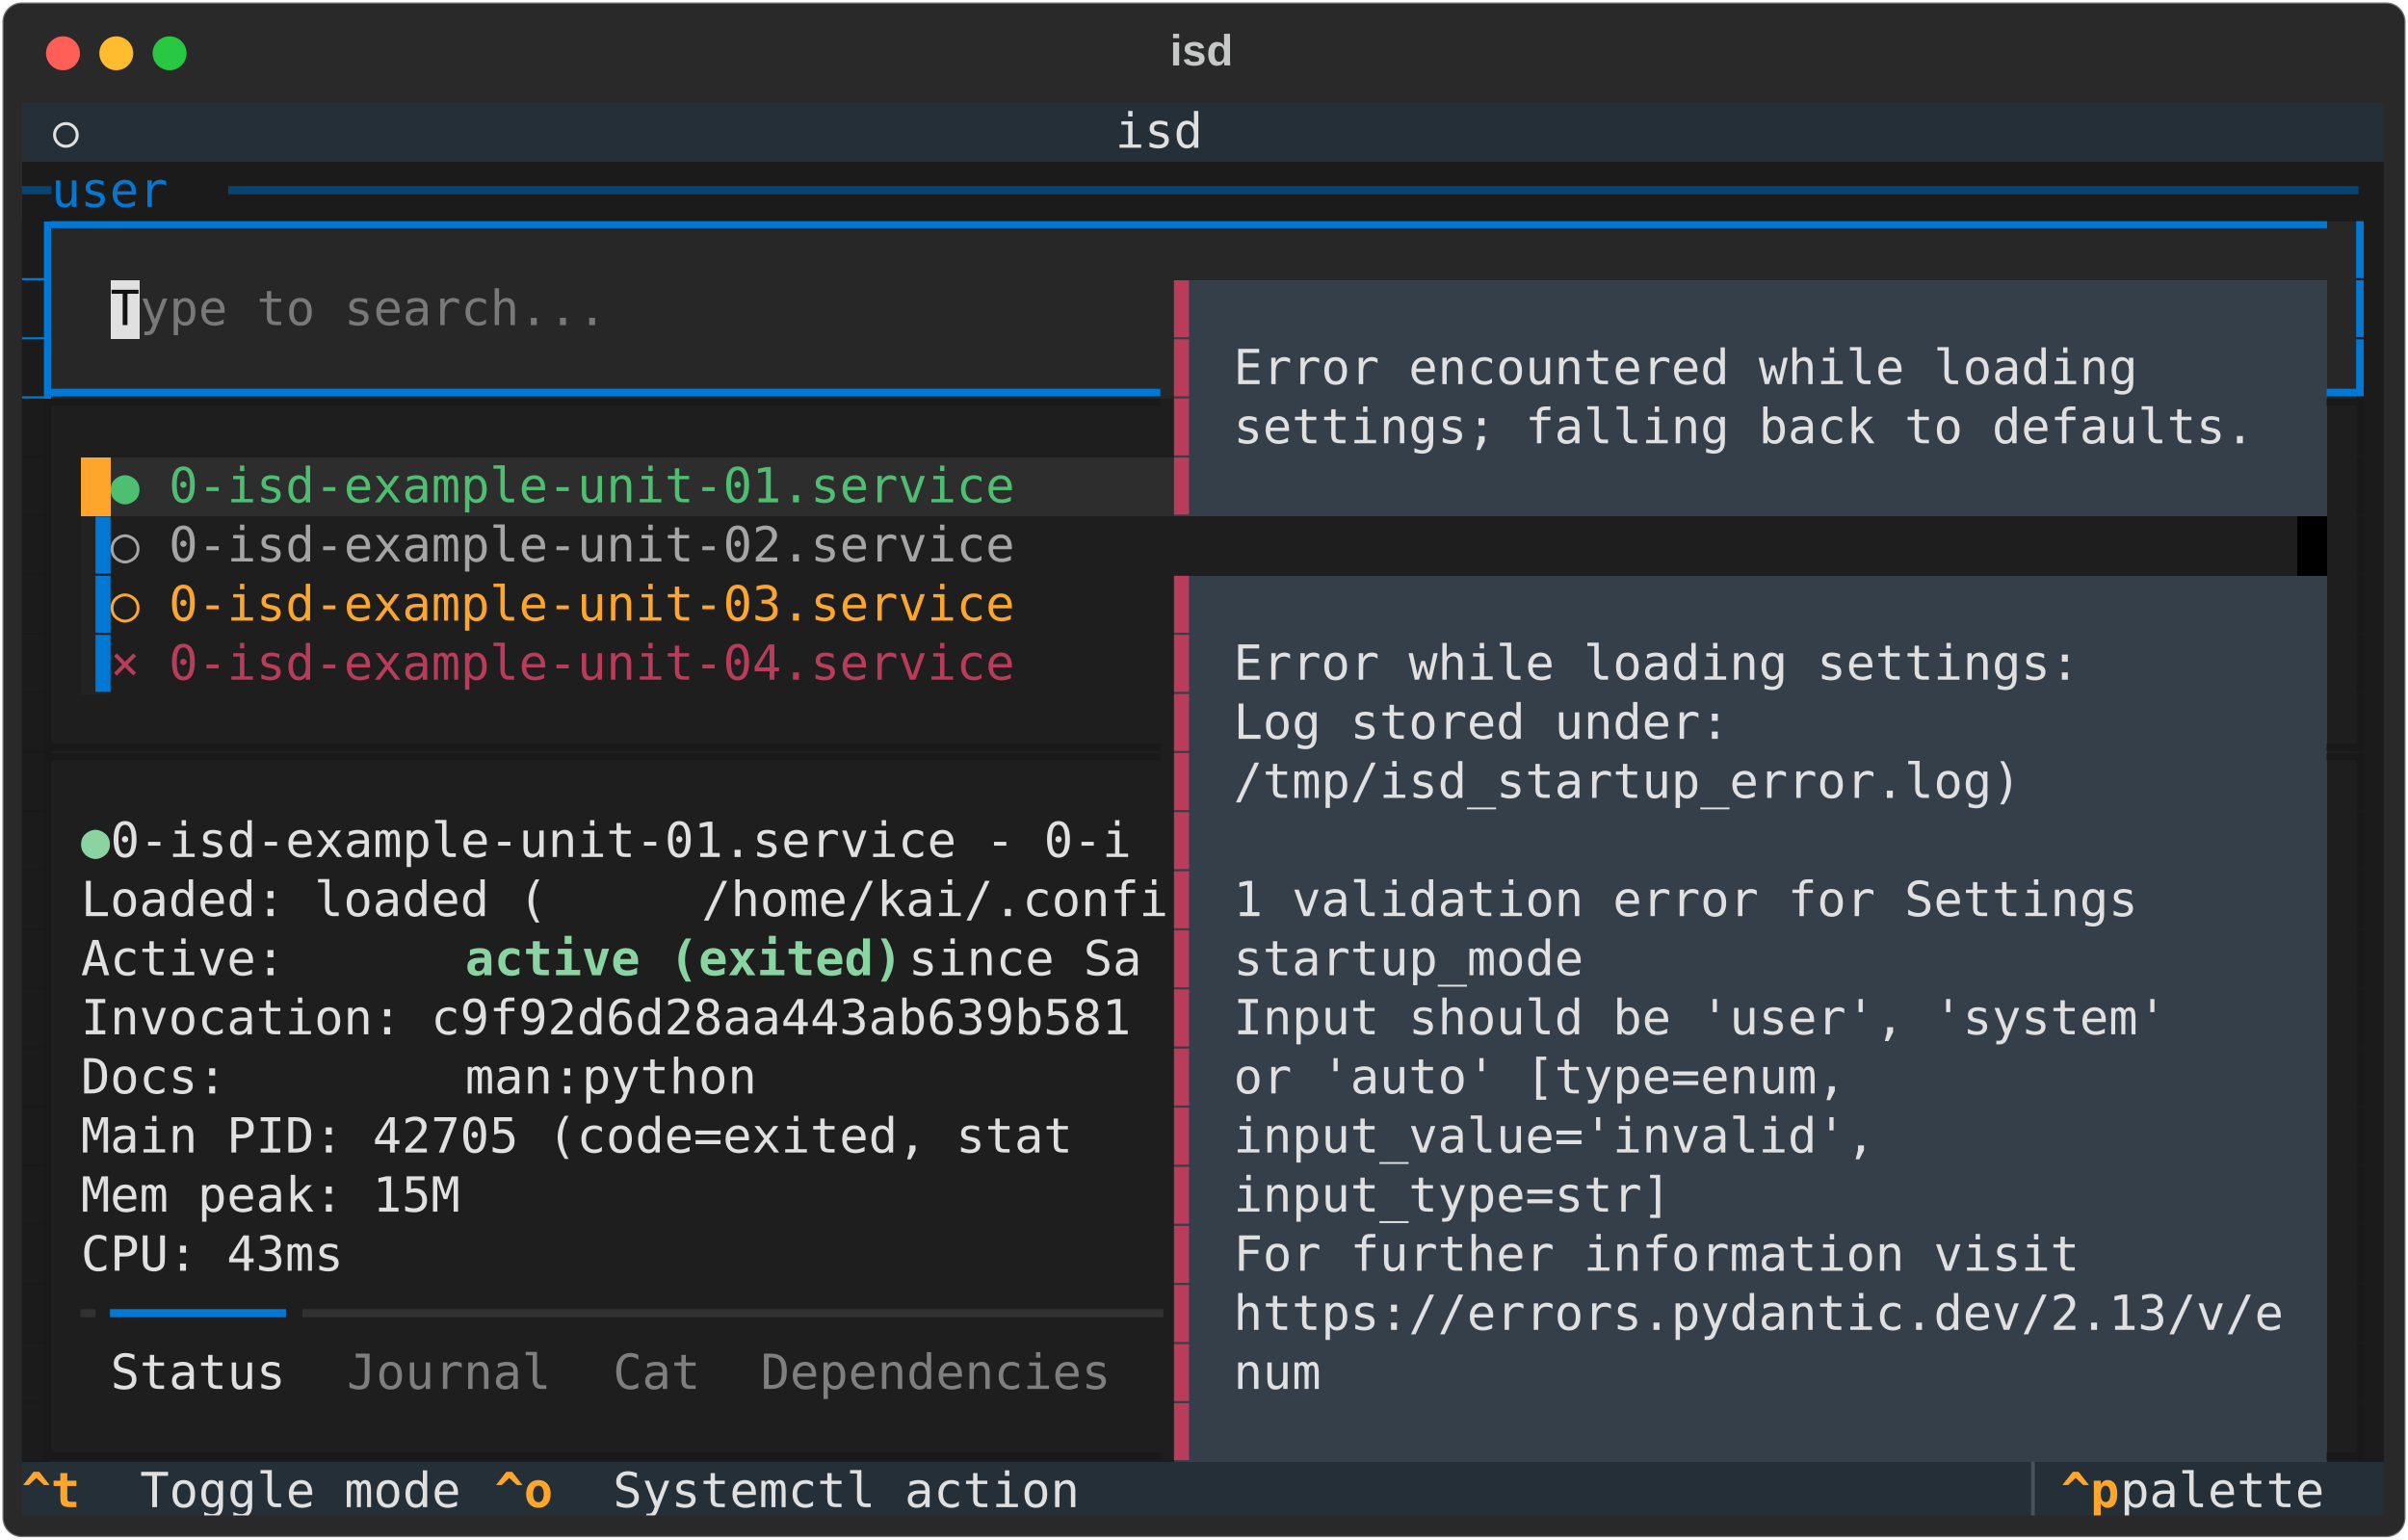
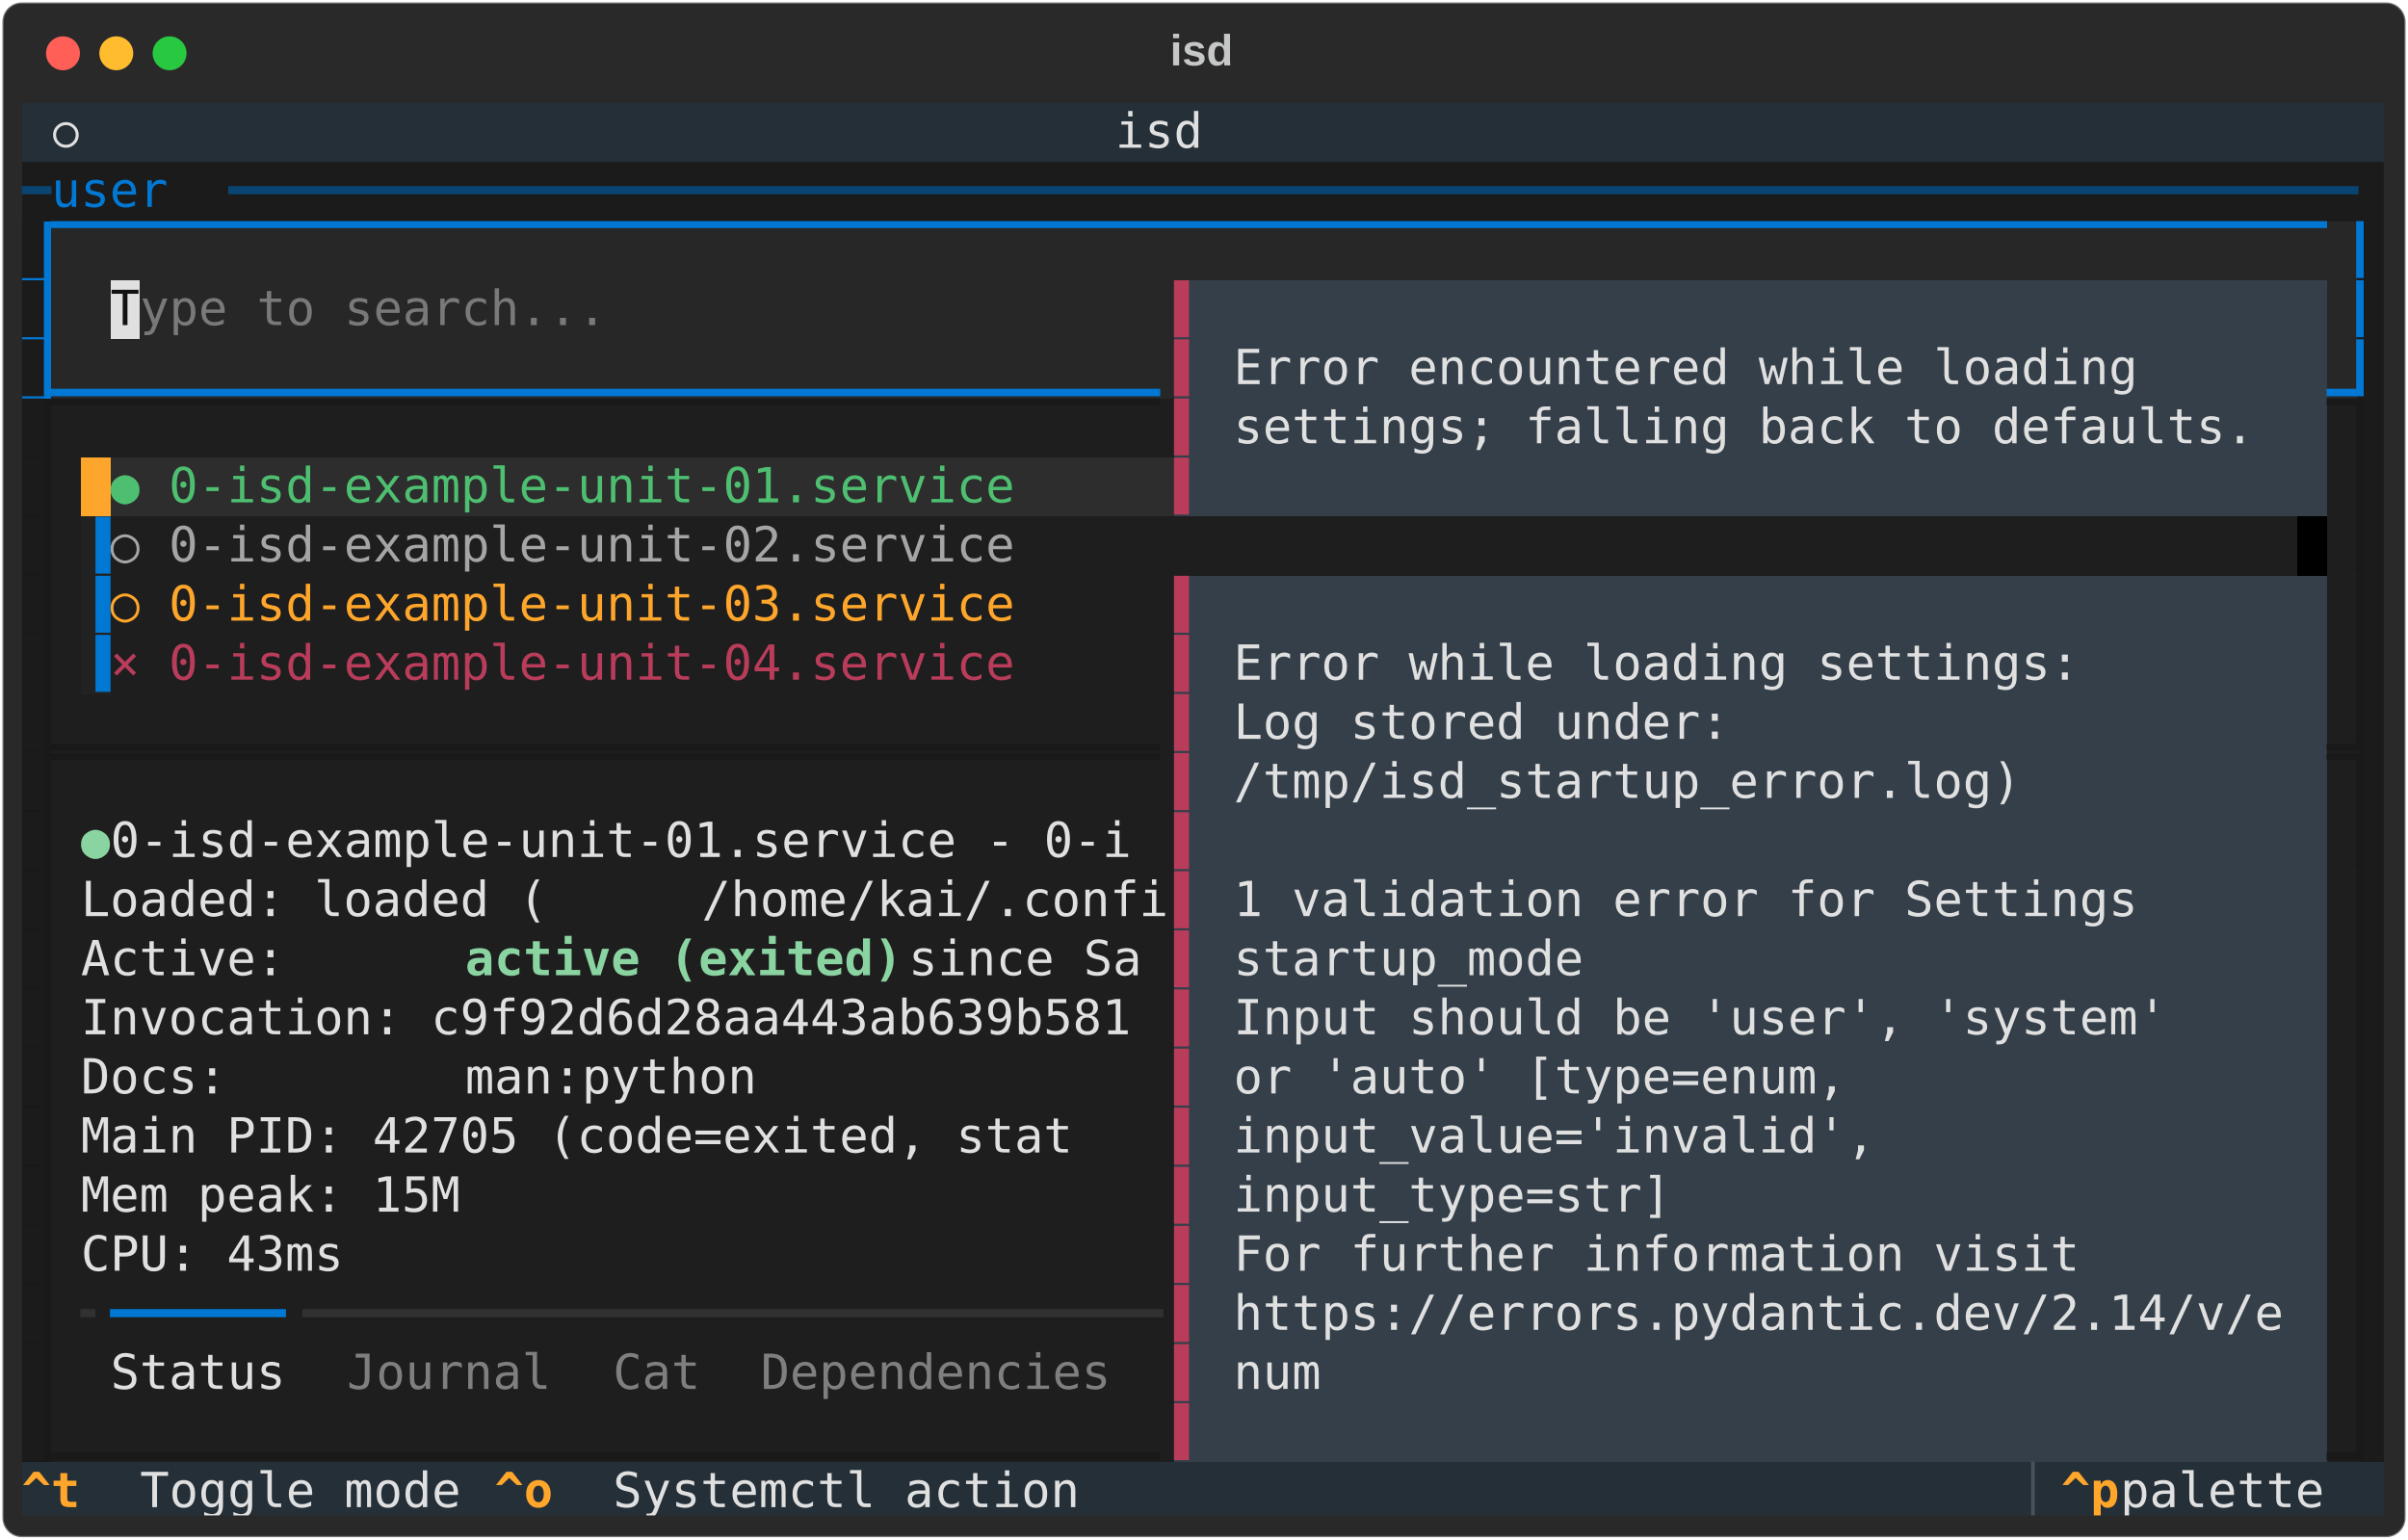
<svg xmlns="http://www.w3.org/2000/svg" class="rich-terminal" viewBox="0 0 994 635.6">
  <style>

    @font-face {
        font-family: "Fira Code";
        src: local("FiraCode-Regular"),
                url("https://cdnjs.cloudflare.com/ajax/libs/firacode/6.2.0/woff2/FiraCode-Regular.woff2") format("woff2"),
                url("https://cdnjs.cloudflare.com/ajax/libs/firacode/6.2.0/woff/FiraCode-Regular.woff") format("woff");
        font-style: normal;
        font-weight: 400;
    }
    @font-face {
        font-family: "Fira Code";
        src: local("FiraCode-Bold"),
                url("https://cdnjs.cloudflare.com/ajax/libs/firacode/6.2.0/woff2/FiraCode-Bold.woff2") format("woff2"),
                url("https://cdnjs.cloudflare.com/ajax/libs/firacode/6.2.0/woff/FiraCode-Bold.woff") format("woff");
        font-style: bold;
        font-weight: 700;
    }

    .terminal-matrix {
        font-family: Fira Code, monospace;
        font-size: 20px;
        line-height: 24.4px;
        font-variant-east-asian: full-width;
    }

    .terminal-title {
        font-size: 18px;
        font-weight: bold;
        font-family: arial;
    }

    .terminal-r1 { fill: #c5c8c6 }
.terminal-r2 { fill: #e0e0e0 }
.terminal-r3 { fill: #094573 }
.terminal-r4 { fill: #0178d4 }
.terminal-r5 { fill: #1b1b1b }
.terminal-r6 { fill: #121212 }
.terminal-r7 { fill: #797979 }
.terminal-r8 { fill: #b93c5b }
.terminal-r9 { fill: #191919 }
.terminal-r10 { fill: #fea62b }
.terminal-r11 { fill: #4ebf71 }
.terminal-r12 { fill: #a5a5a5 }
.terminal-r13 { fill: #8ad4a1;font-weight: bold }
.terminal-r14 { fill: #313131 }
.terminal-r15 { fill: #7f7f7f }
.terminal-r16 { fill: #ffa62b;font-weight: bold }
.terminal-r17 { fill: #495259 }
    </style>
  <defs>
    <clipPath id="terminal-clip-terminal">
      <rect x="0" y="0" width="975.0" height="584.6" />
    </clipPath>
    <clipPath id="terminal-line-0">
      <rect x="0" y="1.5" width="976" height="24.65" />
    </clipPath>
    <clipPath id="terminal-line-1">
      <rect x="0" y="25.9" width="976" height="24.65" />
    </clipPath>
    <clipPath id="terminal-line-2">
      <rect x="0" y="50.3" width="976" height="24.65" />
    </clipPath>
    <clipPath id="terminal-line-3">
      <rect x="0" y="74.7" width="976" height="24.65" />
    </clipPath>
    <clipPath id="terminal-line-4">
      <rect x="0" y="99.1" width="976" height="24.65" />
    </clipPath>
    <clipPath id="terminal-line-5">
      <rect x="0" y="123.5" width="976" height="24.65" />
    </clipPath>
    <clipPath id="terminal-line-6">
      <rect x="0" y="147.9" width="976" height="24.65" />
    </clipPath>
    <clipPath id="terminal-line-7">
      <rect x="0" y="172.3" width="976" height="24.65" />
    </clipPath>
    <clipPath id="terminal-line-8">
      <rect x="0" y="196.7" width="976" height="24.65" />
    </clipPath>
    <clipPath id="terminal-line-9">
      <rect x="0" y="221.1" width="976" height="24.65" />
    </clipPath>
    <clipPath id="terminal-line-10">
      <rect x="0" y="245.5" width="976" height="24.65" />
    </clipPath>
    <clipPath id="terminal-line-11">
      <rect x="0" y="269.9" width="976" height="24.65" />
    </clipPath>
    <clipPath id="terminal-line-12">
      <rect x="0" y="294.3" width="976" height="24.65" />
    </clipPath>
    <clipPath id="terminal-line-13">
      <rect x="0" y="318.7" width="976" height="24.65" />
    </clipPath>
    <clipPath id="terminal-line-14">
      <rect x="0" y="343.1" width="976" height="24.65" />
    </clipPath>
    <clipPath id="terminal-line-15">
      <rect x="0" y="367.5" width="976" height="24.65" />
    </clipPath>
    <clipPath id="terminal-line-16">
      <rect x="0" y="391.9" width="976" height="24.65" />
    </clipPath>
    <clipPath id="terminal-line-17">
      <rect x="0" y="416.3" width="976" height="24.65" />
    </clipPath>
    <clipPath id="terminal-line-18">
      <rect x="0" y="440.7" width="976" height="24.65" />
    </clipPath>
    <clipPath id="terminal-line-19">
      <rect x="0" y="465.1" width="976" height="24.65" />
    </clipPath>
    <clipPath id="terminal-line-20">
      <rect x="0" y="489.5" width="976" height="24.65" />
    </clipPath>
    <clipPath id="terminal-line-21">
      <rect x="0" y="513.9" width="976" height="24.65" />
    </clipPath>
    <clipPath id="terminal-line-22">
      <rect x="0" y="538.3" width="976" height="24.65" />
    </clipPath>
  </defs>
  <rect fill="#292929" stroke="rgba(255,255,255,0.35)" stroke-width="1" x="1" y="1" width="992" height="633.6" rx="8" />
  <text class="terminal-title" fill="#c5c8c6" text-anchor="middle" x="496" y="27">isd</text>
  <g transform="translate(26,22)">
    <circle cx="0" cy="0" r="7" fill="#ff5f57" />
    <circle cx="22" cy="0" r="7" fill="#febc2e" />
    <circle cx="44" cy="0" r="7" fill="#28c840" />
  </g>
  <g transform="translate(9, 41)" clip-path="url(#terminal-clip-terminal)">
    <rect fill="#242f38" x="0" y="1.5" width="12.2" height="24.65" shape-rendering="crispEdges" />
    <rect fill="#242f38" x="12.2" y="1.5" width="12.2" height="24.65" shape-rendering="crispEdges" />
    <rect fill="#242f38" x="24.4" y="1.5" width="61" height="24.65" shape-rendering="crispEdges" />
    <rect fill="#242f38" x="85.4" y="1.5" width="12.2" height="24.65" shape-rendering="crispEdges" />
    <rect fill="#242f38" x="97.6" y="1.5" width="353.8" height="24.65" shape-rendering="crispEdges" />
    <rect fill="#242f38" x="451.4" y="1.5" width="36.6" height="24.65" shape-rendering="crispEdges" />
    <rect fill="#242f38" x="488" y="1.5" width="366" height="24.65" shape-rendering="crispEdges" />
    <rect fill="#242f38" x="854" y="1.5" width="12.2" height="24.65" shape-rendering="crispEdges" />
    <rect fill="#242f38" x="866.2" y="1.5" width="0" height="24.65" shape-rendering="crispEdges" />
    <rect fill="#242f38" x="866.2" y="1.5" width="109.8" height="24.65" shape-rendering="crispEdges" />
    <rect fill="#1b1b1b" x="0" y="25.9" width="12.2" height="24.65" shape-rendering="crispEdges" />
    <rect fill="#1b1b1b" x="12.2" y="25.9" width="73.2" height="24.65" shape-rendering="crispEdges" />
    <rect fill="#1b1b1b" x="85.4" y="25.9" width="890.6" height="24.65" shape-rendering="crispEdges" />
    <rect fill="#0178d4" x="0" y="50.3" width="12.2" height="24.65" shape-rendering="crispEdges" />
    <rect fill="#272727" x="12.2" y="50.3" width="951.6" height="24.65" shape-rendering="crispEdges" />
    <rect fill="#1b1b1b" x="963.8" y="50.3" width="12.2" height="24.65" shape-rendering="crispEdges" />
    <rect fill="#0178d4" x="0" y="74.7" width="12.2" height="24.65" shape-rendering="crispEdges" />
    <rect fill="#272727" x="12.2" y="74.7" width="24.4" height="24.65" shape-rendering="crispEdges" />
    <rect fill="#e0e0e0" x="36.6" y="74.7" width="12.2" height="24.65" shape-rendering="crispEdges" />
    <rect fill="#272727" x="48.8" y="74.7" width="195.2" height="24.65" shape-rendering="crispEdges" />
    <rect fill="#272727" x="244" y="74.7" width="231.8" height="24.65" shape-rendering="crispEdges" />
    <rect fill="#343f49" x="475.8" y="74.7" width="12.2" height="24.65" shape-rendering="crispEdges" />
    <rect fill="#343f49" x="488" y="74.7" width="463.6" height="24.65" shape-rendering="crispEdges" />
    <rect fill="#272727" x="951.6" y="74.7" width="12.2" height="24.65" shape-rendering="crispEdges" />
    <rect fill="#1b1b1b" x="963.8" y="74.7" width="12.2" height="24.65" shape-rendering="crispEdges" />
    <rect fill="#0178d4" x="0" y="99.1" width="12.2" height="24.65" shape-rendering="crispEdges" />
    <rect fill="#272727" x="12.2" y="99.1" width="463.6" height="24.65" shape-rendering="crispEdges" />
    <rect fill="#343f49" x="475.8" y="99.1" width="12.2" height="24.65" shape-rendering="crispEdges" />
    <rect fill="#343f49" x="488" y="99.1" width="12.2" height="24.65" shape-rendering="crispEdges" />
    <rect fill="#343f49" x="500.2" y="99.1" width="378.2" height="24.65" shape-rendering="crispEdges" />
    <rect fill="#343f49" x="878.4" y="99.1" width="73.2" height="24.65" shape-rendering="crispEdges" />
    <rect fill="#272727" x="951.6" y="99.1" width="12.2" height="24.65" shape-rendering="crispEdges" />
    <rect fill="#1b1b1b" x="963.8" y="99.1" width="12.2" height="24.65" shape-rendering="crispEdges" />
    <rect fill="#191919" x="0" y="123.5" width="12.2" height="24.65" shape-rendering="crispEdges" />
    <rect fill="#1e1e1e" x="12.2" y="123.5" width="463.6" height="24.65" shape-rendering="crispEdges" />
    <rect fill="#343f49" x="475.8" y="123.5" width="12.2" height="24.65" shape-rendering="crispEdges" />
    <rect fill="#343f49" x="488" y="123.5" width="12.2" height="24.65" shape-rendering="crispEdges" />
    <rect fill="#343f49" x="500.2" y="123.5" width="427" height="24.65" shape-rendering="crispEdges" />
    <rect fill="#343f49" x="927.2" y="123.5" width="24.4" height="24.65" shape-rendering="crispEdges" />
    <rect fill="#1e1e1e" x="951.6" y="123.5" width="12.2" height="24.65" shape-rendering="crispEdges" />
    <rect fill="#1b1b1b" x="963.8" y="123.5" width="12.2" height="24.65" shape-rendering="crispEdges" />
    <rect fill="#191919" x="0" y="147.9" width="12.2" height="24.65" shape-rendering="crispEdges" />
    <rect fill="#1e1e1e" x="12.2" y="147.9" width="12.2" height="24.65" shape-rendering="crispEdges" />
    <rect fill="#fea62b" x="24.4" y="147.9" width="12.2" height="24.65" shape-rendering="crispEdges" />
    <rect fill="#2d2d2d" x="36.6" y="147.9" width="390.4" height="24.65" shape-rendering="crispEdges" />
    <rect fill="#2d2d2d" x="427" y="147.9" width="48.8" height="24.65" shape-rendering="crispEdges" />
    <rect fill="#343f49" x="475.8" y="147.9" width="12.2" height="24.65" shape-rendering="crispEdges" />
    <rect fill="#343f49" x="488" y="147.9" width="463.6" height="24.65" shape-rendering="crispEdges" />
    <rect fill="#1e1e1e" x="951.6" y="147.9" width="12.2" height="24.65" shape-rendering="crispEdges" />
    <rect fill="#1b1b1b" x="963.8" y="147.9" width="12.2" height="24.65" shape-rendering="crispEdges" />
    <rect fill="#191919" x="0" y="172.3" width="12.2" height="24.65" shape-rendering="crispEdges" />
    <rect fill="#1e1e1e" x="12.2" y="172.3" width="12.2" height="24.65" shape-rendering="crispEdges" />
    <rect fill="#222222" x="24.4" y="172.3" width="12.2" height="24.65" shape-rendering="crispEdges" />
    <rect fill="#1e1e1e" x="36.6" y="172.3" width="390.4" height="24.65" shape-rendering="crispEdges" />
    <rect fill="#1e1e1e" x="427" y="172.3" width="512.4" height="24.65" shape-rendering="crispEdges" />
    <rect fill="#000000" x="939.4" y="172.3" width="12.2" height="24.65" shape-rendering="crispEdges" />
    <rect fill="#1e1e1e" x="951.6" y="172.3" width="12.2" height="24.65" shape-rendering="crispEdges" />
    <rect fill="#1b1b1b" x="963.8" y="172.3" width="12.2" height="24.65" shape-rendering="crispEdges" />
    <rect fill="#191919" x="0" y="196.7" width="12.2" height="24.65" shape-rendering="crispEdges" />
    <rect fill="#1e1e1e" x="12.2" y="196.7" width="12.2" height="24.65" shape-rendering="crispEdges" />
    <rect fill="#222222" x="24.4" y="196.7" width="12.2" height="24.65" shape-rendering="crispEdges" />
    <rect fill="#1e1e1e" x="36.6" y="196.7" width="390.4" height="24.65" shape-rendering="crispEdges" />
    <rect fill="#1e1e1e" x="427" y="196.7" width="48.8" height="24.65" shape-rendering="crispEdges" />
    <rect fill="#343f49" x="475.8" y="196.7" width="12.2" height="24.65" shape-rendering="crispEdges" />
    <rect fill="#343f49" x="488" y="196.7" width="463.6" height="24.65" shape-rendering="crispEdges" />
    <rect fill="#1e1e1e" x="951.6" y="196.7" width="12.2" height="24.65" shape-rendering="crispEdges" />
    <rect fill="#1b1b1b" x="963.8" y="196.7" width="12.2" height="24.65" shape-rendering="crispEdges" />
    <rect fill="#191919" x="0" y="221.1" width="12.2" height="24.65" shape-rendering="crispEdges" />
    <rect fill="#1e1e1e" x="12.2" y="221.1" width="12.2" height="24.65" shape-rendering="crispEdges" />
    <rect fill="#222222" x="24.4" y="221.1" width="12.2" height="24.65" shape-rendering="crispEdges" />
    <rect fill="#1e1e1e" x="36.6" y="221.1" width="390.4" height="24.65" shape-rendering="crispEdges" />
    <rect fill="#1e1e1e" x="427" y="221.1" width="48.8" height="24.65" shape-rendering="crispEdges" />
    <rect fill="#343f49" x="475.8" y="221.1" width="12.2" height="24.65" shape-rendering="crispEdges" />
    <rect fill="#343f49" x="488" y="221.1" width="12.2" height="24.65" shape-rendering="crispEdges" />
    <rect fill="#343f49" x="500.2" y="221.1" width="353.8" height="24.65" shape-rendering="crispEdges" />
    <rect fill="#343f49" x="854" y="221.1" width="97.6" height="24.65" shape-rendering="crispEdges" />
    <rect fill="#1e1e1e" x="951.6" y="221.1" width="12.2" height="24.65" shape-rendering="crispEdges" />
    <rect fill="#1b1b1b" x="963.8" y="221.1" width="12.2" height="24.65" shape-rendering="crispEdges" />
    <rect fill="#191919" x="0" y="245.5" width="12.2" height="24.65" shape-rendering="crispEdges" />
    <rect fill="#1e1e1e" x="12.2" y="245.5" width="463.6" height="24.65" shape-rendering="crispEdges" />
    <rect fill="#343f49" x="475.8" y="245.5" width="12.2" height="24.65" shape-rendering="crispEdges" />
    <rect fill="#343f49" x="488" y="245.5" width="12.2" height="24.65" shape-rendering="crispEdges" />
    <rect fill="#343f49" x="500.2" y="245.5" width="207.4" height="24.65" shape-rendering="crispEdges" />
    <rect fill="#343f49" x="707.6" y="245.5" width="244" height="24.65" shape-rendering="crispEdges" />
    <rect fill="#1e1e1e" x="951.6" y="245.5" width="12.2" height="24.65" shape-rendering="crispEdges" />
    <rect fill="#1b1b1b" x="963.8" y="245.5" width="12.2" height="24.65" shape-rendering="crispEdges" />
    <rect fill="#191919" x="0" y="269.9" width="12.2" height="24.65" shape-rendering="crispEdges" />
    <rect fill="#1e1e1e" x="12.2" y="269.9" width="463.6" height="24.65" shape-rendering="crispEdges" />
    <rect fill="#343f49" x="475.8" y="269.9" width="12.2" height="24.65" shape-rendering="crispEdges" />
    <rect fill="#343f49" x="488" y="269.9" width="12.2" height="24.65" shape-rendering="crispEdges" />
    <rect fill="#343f49" x="500.2" y="269.9" width="329.4" height="24.65" shape-rendering="crispEdges" />
    <rect fill="#343f49" x="829.6" y="269.9" width="122" height="24.65" shape-rendering="crispEdges" />
    <rect fill="#1e1e1e" x="951.6" y="269.9" width="12.2" height="24.65" shape-rendering="crispEdges" />
    <rect fill="#1b1b1b" x="963.8" y="269.9" width="12.2" height="24.65" shape-rendering="crispEdges" />
    <rect fill="#191919" x="0" y="294.3" width="12.2" height="24.65" shape-rendering="crispEdges" />
    <rect fill="#1e1e1e" x="12.2" y="294.3" width="12.2" height="24.65" shape-rendering="crispEdges" />
    <rect fill="#1e1e1e" x="24.4" y="294.3" width="12.2" height="24.65" shape-rendering="crispEdges" />
    <rect fill="#1e1e1e" x="36.6" y="294.3" width="439.2" height="24.65" shape-rendering="crispEdges" />
    <rect fill="#343f49" x="475.8" y="294.3" width="12.2" height="24.65" shape-rendering="crispEdges" />
    <rect fill="#343f49" x="488" y="294.3" width="463.6" height="24.65" shape-rendering="crispEdges" />
    <rect fill="#1e1e1e" x="951.6" y="294.3" width="12.2" height="24.65" shape-rendering="crispEdges" />
    <rect fill="#1b1b1b" x="963.8" y="294.3" width="12.2" height="24.65" shape-rendering="crispEdges" />
    <rect fill="#191919" x="0" y="318.7" width="12.2" height="24.65" shape-rendering="crispEdges" />
    <rect fill="#1e1e1e" x="12.2" y="318.7" width="12.2" height="24.65" shape-rendering="crispEdges" />
    <rect fill="#1e1e1e" x="24.4" y="318.7" width="256.2" height="24.65" shape-rendering="crispEdges" />
    <rect fill="#1e1e1e" x="280.6" y="318.7" width="195.2" height="24.65" shape-rendering="crispEdges" />
    <rect fill="#343f49" x="475.8" y="318.7" width="12.2" height="24.65" shape-rendering="crispEdges" />
    <rect fill="#343f49" x="488" y="318.7" width="12.2" height="24.65" shape-rendering="crispEdges" />
    <rect fill="#343f49" x="500.2" y="318.7" width="378.2" height="24.65" shape-rendering="crispEdges" />
    <rect fill="#343f49" x="878.4" y="318.7" width="73.2" height="24.65" shape-rendering="crispEdges" />
    <rect fill="#1e1e1e" x="951.6" y="318.7" width="12.2" height="24.65" shape-rendering="crispEdges" />
    <rect fill="#1b1b1b" x="963.8" y="318.7" width="12.2" height="24.65" shape-rendering="crispEdges" />
    <rect fill="#191919" x="0" y="343.1" width="12.2" height="24.65" shape-rendering="crispEdges" />
    <rect fill="#1e1e1e" x="12.2" y="343.1" width="12.2" height="24.65" shape-rendering="crispEdges" />
    <rect fill="#1e1e1e" x="24.4" y="343.1" width="158.6" height="24.65" shape-rendering="crispEdges" />
    <rect fill="#1e1e1e" x="183" y="343.1" width="183" height="24.65" shape-rendering="crispEdges" />
    <rect fill="#1e1e1e" x="366" y="343.1" width="109.8" height="24.65" shape-rendering="crispEdges" />
    <rect fill="#343f49" x="475.8" y="343.1" width="12.2" height="24.65" shape-rendering="crispEdges" />
    <rect fill="#343f49" x="488" y="343.1" width="12.2" height="24.65" shape-rendering="crispEdges" />
    <rect fill="#343f49" x="500.2" y="343.1" width="146.4" height="24.65" shape-rendering="crispEdges" />
    <rect fill="#343f49" x="646.6" y="343.1" width="305" height="24.65" shape-rendering="crispEdges" />
    <rect fill="#1e1e1e" x="951.6" y="343.1" width="12.2" height="24.65" shape-rendering="crispEdges" />
    <rect fill="#1b1b1b" x="963.8" y="343.1" width="12.2" height="24.65" shape-rendering="crispEdges" />
    <rect fill="#191919" x="0" y="367.5" width="12.2" height="24.65" shape-rendering="crispEdges" />
    <rect fill="#1e1e1e" x="12.2" y="367.5" width="12.2" height="24.65" shape-rendering="crispEdges" />
    <rect fill="#1e1e1e" x="24.4" y="367.5" width="451.4" height="24.65" shape-rendering="crispEdges" />
    <rect fill="#343f49" x="475.8" y="367.5" width="12.2" height="24.65" shape-rendering="crispEdges" />
    <rect fill="#343f49" x="488" y="367.5" width="12.2" height="24.65" shape-rendering="crispEdges" />
    <rect fill="#343f49" x="500.2" y="367.5" width="414.8" height="24.65" shape-rendering="crispEdges" />
    <rect fill="#343f49" x="915" y="367.5" width="36.6" height="24.65" shape-rendering="crispEdges" />
    <rect fill="#1e1e1e" x="951.6" y="367.5" width="12.2" height="24.65" shape-rendering="crispEdges" />
    <rect fill="#1b1b1b" x="963.8" y="367.5" width="12.2" height="24.65" shape-rendering="crispEdges" />
    <rect fill="#191919" x="0" y="391.9" width="12.2" height="24.65" shape-rendering="crispEdges" />
    <rect fill="#1e1e1e" x="12.2" y="391.9" width="12.2" height="24.65" shape-rendering="crispEdges" />
    <rect fill="#1e1e1e" x="24.4" y="391.9" width="158.6" height="24.65" shape-rendering="crispEdges" />
    <rect fill="#1e1e1e" x="183" y="391.9" width="122" height="24.65" shape-rendering="crispEdges" />
    <rect fill="#1e1e1e" x="305" y="391.9" width="170.8" height="24.65" shape-rendering="crispEdges" />
    <rect fill="#343f49" x="475.8" y="391.9" width="12.2" height="24.65" shape-rendering="crispEdges" />
    <rect fill="#343f49" x="488" y="391.9" width="12.2" height="24.65" shape-rendering="crispEdges" />
    <rect fill="#343f49" x="500.2" y="391.9" width="256.2" height="24.65" shape-rendering="crispEdges" />
    <rect fill="#343f49" x="756.4" y="391.9" width="195.2" height="24.65" shape-rendering="crispEdges" />
    <rect fill="#1e1e1e" x="951.6" y="391.9" width="12.2" height="24.65" shape-rendering="crispEdges" />
    <rect fill="#1b1b1b" x="963.8" y="391.9" width="12.2" height="24.65" shape-rendering="crispEdges" />
    <rect fill="#191919" x="0" y="416.3" width="12.2" height="24.65" shape-rendering="crispEdges" />
    <rect fill="#1e1e1e" x="12.2" y="416.3" width="12.2" height="24.65" shape-rendering="crispEdges" />
    <rect fill="#1e1e1e" x="24.4" y="416.3" width="451.4" height="24.65" shape-rendering="crispEdges" />
    <rect fill="#343f49" x="475.8" y="416.3" width="12.2" height="24.65" shape-rendering="crispEdges" />
    <rect fill="#343f49" x="488" y="416.3" width="12.2" height="24.65" shape-rendering="crispEdges" />
    <rect fill="#343f49" x="500.2" y="416.3" width="268.4" height="24.65" shape-rendering="crispEdges" />
    <rect fill="#343f49" x="768.6" y="416.3" width="183" height="24.65" shape-rendering="crispEdges" />
    <rect fill="#1e1e1e" x="951.6" y="416.3" width="12.2" height="24.65" shape-rendering="crispEdges" />
    <rect fill="#1b1b1b" x="963.8" y="416.3" width="12.2" height="24.65" shape-rendering="crispEdges" />
    <rect fill="#191919" x="0" y="440.7" width="12.2" height="24.65" shape-rendering="crispEdges" />
    <rect fill="#1e1e1e" x="12.2" y="440.7" width="12.2" height="24.65" shape-rendering="crispEdges" />
    <rect fill="#1e1e1e" x="24.4" y="440.7" width="451.4" height="24.65" shape-rendering="crispEdges" />
    <rect fill="#343f49" x="475.8" y="440.7" width="12.2" height="24.65" shape-rendering="crispEdges" />
    <rect fill="#343f49" x="488" y="440.7" width="12.2" height="24.65" shape-rendering="crispEdges" />
    <rect fill="#343f49" x="500.2" y="440.7" width="183" height="24.65" shape-rendering="crispEdges" />
    <rect fill="#343f49" x="683.2" y="440.7" width="268.4" height="24.65" shape-rendering="crispEdges" />
    <rect fill="#1e1e1e" x="951.6" y="440.7" width="12.2" height="24.65" shape-rendering="crispEdges" />
    <rect fill="#1b1b1b" x="963.8" y="440.7" width="12.2" height="24.65" shape-rendering="crispEdges" />
    <rect fill="#191919" x="0" y="465.1" width="12.2" height="24.65" shape-rendering="crispEdges" />
    <rect fill="#1e1e1e" x="12.2" y="465.1" width="12.2" height="24.65" shape-rendering="crispEdges" />
    <rect fill="#1e1e1e" x="24.4" y="465.1" width="451.4" height="24.65" shape-rendering="crispEdges" />
    <rect fill="#343f49" x="475.8" y="465.1" width="12.2" height="24.65" shape-rendering="crispEdges" />
    <rect fill="#343f49" x="488" y="465.1" width="12.2" height="24.65" shape-rendering="crispEdges" />
    <rect fill="#343f49" x="500.2" y="465.1" width="402.6" height="24.65" shape-rendering="crispEdges" />
    <rect fill="#343f49" x="902.8" y="465.1" width="48.8" height="24.65" shape-rendering="crispEdges" />
    <rect fill="#1e1e1e" x="951.6" y="465.1" width="12.2" height="24.65" shape-rendering="crispEdges" />
    <rect fill="#1b1b1b" x="963.8" y="465.1" width="12.2" height="24.65" shape-rendering="crispEdges" />
    <rect fill="#191919" x="0" y="489.5" width="12.2" height="24.65" shape-rendering="crispEdges" />
    <rect fill="#1e1e1e" x="12.2" y="489.5" width="12.2" height="24.65" shape-rendering="crispEdges" />
    <rect fill="#1e1e1e" x="24.4" y="489.5" width="12.2" height="24.65" shape-rendering="crispEdges" />
    <rect fill="#1e1e1e" x="36.6" y="489.5" width="73.2" height="24.65" shape-rendering="crispEdges" />
    <rect fill="#1e1e1e" x="109.8" y="489.5" width="366" height="24.65" shape-rendering="crispEdges" />
    <rect fill="#343f49" x="475.8" y="489.5" width="12.2" height="24.65" shape-rendering="crispEdges" />
    <rect fill="#343f49" x="488" y="489.5" width="12.2" height="24.65" shape-rendering="crispEdges" />
    <rect fill="#343f49" x="500.2" y="489.5" width="439.2" height="24.65" shape-rendering="crispEdges" />
    <rect fill="#343f49" x="939.4" y="489.5" width="12.2" height="24.65" shape-rendering="crispEdges" />
    <rect fill="#1e1e1e" x="951.6" y="489.5" width="12.2" height="24.65" shape-rendering="crispEdges" />
    <rect fill="#1b1b1b" x="963.8" y="489.5" width="12.2" height="24.65" shape-rendering="crispEdges" />
    <rect fill="#191919" x="0" y="513.9" width="12.2" height="24.65" shape-rendering="crispEdges" />
    <rect fill="#1e1e1e" x="12.2" y="513.9" width="24.4" height="24.65" shape-rendering="crispEdges" />
    <rect fill="#1e1e1e" x="36.6" y="513.9" width="73.2" height="24.65" shape-rendering="crispEdges" />
    <rect fill="#1e1e1e" x="109.8" y="513.9" width="24.4" height="24.65" shape-rendering="crispEdges" />
    <rect fill="#1e1e1e" x="134.2" y="513.9" width="85.4" height="24.65" shape-rendering="crispEdges" />
    <rect fill="#1e1e1e" x="219.6" y="513.9" width="24.4" height="24.65" shape-rendering="crispEdges" />
    <rect fill="#1e1e1e" x="244" y="513.9" width="36.6" height="24.65" shape-rendering="crispEdges" />
    <rect fill="#1e1e1e" x="280.6" y="513.9" width="24.4" height="24.65" shape-rendering="crispEdges" />
    <rect fill="#1e1e1e" x="305" y="513.9" width="146.4" height="24.65" shape-rendering="crispEdges" />
    <rect fill="#1e1e1e" x="451.4" y="513.9" width="24.4" height="24.65" shape-rendering="crispEdges" />
    <rect fill="#343f49" x="475.8" y="513.9" width="12.2" height="24.65" shape-rendering="crispEdges" />
    <rect fill="#343f49" x="488" y="513.9" width="12.2" height="24.65" shape-rendering="crispEdges" />
    <rect fill="#343f49" x="500.2" y="513.9" width="36.6" height="24.65" shape-rendering="crispEdges" />
    <rect fill="#343f49" x="536.8" y="513.9" width="414.8" height="24.65" shape-rendering="crispEdges" />
    <rect fill="#1e1e1e" x="951.6" y="513.9" width="12.2" height="24.65" shape-rendering="crispEdges" />
    <rect fill="#1b1b1b" x="963.8" y="513.9" width="12.2" height="24.65" shape-rendering="crispEdges" />
    <rect fill="#191919" x="0" y="538.3" width="12.2" height="24.65" shape-rendering="crispEdges" />
    <rect fill="#1e1e1e" x="12.2" y="538.3" width="463.6" height="24.65" shape-rendering="crispEdges" />
    <rect fill="#343f49" x="475.8" y="538.3" width="12.2" height="24.65" shape-rendering="crispEdges" />
    <rect fill="#343f49" x="488" y="538.3" width="463.6" height="24.65" shape-rendering="crispEdges" />
    <rect fill="#1e1e1e" x="951.6" y="538.3" width="12.2" height="24.65" shape-rendering="crispEdges" />
    <rect fill="#1b1b1b" x="963.8" y="538.3" width="12.2" height="24.65" shape-rendering="crispEdges" />
    <rect fill="#242f38" x="0" y="562.7" width="48.8" height="24.65" shape-rendering="crispEdges" />
    <rect fill="#242f38" x="48.8" y="562.7" width="146.4" height="24.65" shape-rendering="crispEdges" />
    <rect fill="#242f38" x="195.2" y="562.7" width="48.8" height="24.65" shape-rendering="crispEdges" />
    <rect fill="#242f38" x="244" y="562.7" width="207.4" height="24.65" shape-rendering="crispEdges" />
    <rect fill="#242f38" x="451.4" y="562.7" width="378.2" height="24.65" shape-rendering="crispEdges" />
    <rect fill="#242f38" x="829.6" y="562.7" width="12.2" height="24.65" shape-rendering="crispEdges" />
    <rect fill="#242f38" x="841.8" y="562.7" width="24.4" height="24.65" shape-rendering="crispEdges" />
    <rect fill="#242f38" x="866.2" y="562.7" width="97.6" height="24.65" shape-rendering="crispEdges" />
    <rect fill="#242f38" x="963.8" y="562.7" width="12.2" height="24.65" shape-rendering="crispEdges" />
    <g class="terminal-matrix">
      <text class="terminal-r2" x="12.2" y="20" textLength="12.2" clip-path="url(#terminal-line-0)">⭘</text>
      <text class="terminal-r2" x="451.4" y="20" textLength="36.6" clip-path="url(#terminal-line-0)">isd</text>
      <text class="terminal-r1" x="976" y="20" textLength="12.2" clip-path="url(#terminal-line-0)">
</text>
      <text class="terminal-r3" x="0" y="44.4" textLength="12.2" clip-path="url(#terminal-line-1)">━</text>
      <text class="terminal-r4" x="12.2" y="44.4" textLength="73.2" clip-path="url(#terminal-line-1)"> user </text>
      <text class="terminal-r3" x="85.4" y="44.4" textLength="890.6" clip-path="url(#terminal-line-1)">━━━━━━━━━━━━━━━━━━━━━━━━━━━━━━━━━━━━━━━━━━━━━━━━━━━━━━━━━━━━━━━━━━━━━━━━━</text>
      <text class="terminal-r1" x="976" y="44.4" textLength="12.2" clip-path="url(#terminal-line-1)">
</text>
      <text class="terminal-r5" x="0" y="68.8" textLength="12.2" clip-path="url(#terminal-line-2)">▊</text>
      <text class="terminal-r4" x="12.2" y="68.8" textLength="951.6" clip-path="url(#terminal-line-2)">▔▔▔▔▔▔▔▔▔▔▔▔▔▔▔▔▔▔▔▔▔▔▔▔▔▔▔▔▔▔▔▔▔▔▔▔▔▔▔▔▔▔▔▔▔▔▔▔▔▔▔▔▔▔▔▔▔▔▔▔▔▔▔▔▔▔▔▔▔▔▔▔▔▔▔▔▔▔</text>
      <text class="terminal-r4" x="963.8" y="68.8" textLength="12.2" clip-path="url(#terminal-line-2)">▎</text>
      <text class="terminal-r1" x="976" y="68.8" textLength="12.2" clip-path="url(#terminal-line-2)">
</text>
      <text class="terminal-r5" x="0" y="93.2" textLength="12.2" clip-path="url(#terminal-line-3)">▊</text>
      <text class="terminal-r6" x="36.6" y="93.2" textLength="12.2" clip-path="url(#terminal-line-3)">T</text>
      <text class="terminal-r7" x="48.8" y="93.2" textLength="195.2" clip-path="url(#terminal-line-3)">ype to search...</text>
      <text class="terminal-r8" x="475.8" y="93.2" textLength="12.2" clip-path="url(#terminal-line-3)">▌</text>
      <text class="terminal-r4" x="963.8" y="93.2" textLength="12.2" clip-path="url(#terminal-line-3)">▎</text>
      <text class="terminal-r1" x="976" y="93.2" textLength="12.2" clip-path="url(#terminal-line-3)">
</text>
      <text class="terminal-r5" x="0" y="117.6" textLength="12.2" clip-path="url(#terminal-line-4)">▊</text>
      <text class="terminal-r4" x="12.2" y="117.6" textLength="463.6" clip-path="url(#terminal-line-4)">▁▁▁▁▁▁▁▁▁▁▁▁▁▁▁▁▁▁▁▁▁▁▁▁▁▁▁▁▁▁▁▁▁▁▁▁▁▁</text>
      <text class="terminal-r8" x="475.8" y="117.6" textLength="12.2" clip-path="url(#terminal-line-4)">▌</text>
      <text class="terminal-r2" x="500.2" y="117.6" textLength="378.2" clip-path="url(#terminal-line-4)">Error encountered while loading</text>
      <text class="terminal-r4" x="951.6" y="117.6" textLength="12.2" clip-path="url(#terminal-line-4)">▁</text>
      <text class="terminal-r4" x="963.8" y="117.6" textLength="12.2" clip-path="url(#terminal-line-4)">▎</text>
      <text class="terminal-r1" x="976" y="117.6" textLength="12.2" clip-path="url(#terminal-line-4)">
</text>
      <text class="terminal-r5" x="0" y="142" textLength="12.2" clip-path="url(#terminal-line-5)">▊</text>
      <text class="terminal-r9" x="12.2" y="142" textLength="463.6" clip-path="url(#terminal-line-5)">▔▔▔▔▔▔▔▔▔▔▔▔▔▔▔▔▔▔▔▔▔▔▔▔▔▔▔▔▔▔▔▔▔▔▔▔▔▔</text>
      <text class="terminal-r8" x="475.8" y="142" textLength="12.2" clip-path="url(#terminal-line-5)">▌</text>
      <text class="terminal-r2" x="500.2" y="142" textLength="427" clip-path="url(#terminal-line-5)">settings; falling back to defaults.</text>
      <text class="terminal-r9" x="951.6" y="142" textLength="12.2" clip-path="url(#terminal-line-5)">▔</text>
      <text class="terminal-r9" x="963.8" y="142" textLength="12.2" clip-path="url(#terminal-line-5)">▎</text>
      <text class="terminal-r1" x="976" y="142" textLength="12.2" clip-path="url(#terminal-line-5)">
</text>
      <text class="terminal-r5" x="0" y="166.4" textLength="12.2" clip-path="url(#terminal-line-6)">▊</text>
      <text class="terminal-r10" x="24.4" y="166.4" textLength="12.2" clip-path="url(#terminal-line-6)">▐</text>
      <text class="terminal-r11" x="36.6" y="166.4" textLength="390.4" clip-path="url(#terminal-line-6)"> ● 0-isd-example-unit-01.service</text>
      <text class="terminal-r8" x="475.8" y="166.4" textLength="12.2" clip-path="url(#terminal-line-6)">▌</text>
      <text class="terminal-r9" x="963.8" y="166.4" textLength="12.2" clip-path="url(#terminal-line-6)">▎</text>
      <text class="terminal-r1" x="976" y="166.4" textLength="12.2" clip-path="url(#terminal-line-6)">
</text>
      <text class="terminal-r5" x="0" y="190.8" textLength="12.2" clip-path="url(#terminal-line-7)">▊</text>
      <text class="terminal-r4" x="24.4" y="190.8" textLength="12.2" clip-path="url(#terminal-line-7)">▐</text>
      <text class="terminal-r12" x="36.6" y="190.8" textLength="390.4" clip-path="url(#terminal-line-7)"> ○ 0-isd-example-unit-02.service</text>
      <text class="terminal-r9" x="963.8" y="190.8" textLength="12.2" clip-path="url(#terminal-line-7)">▎</text>
      <text class="terminal-r1" x="976" y="190.8" textLength="12.2" clip-path="url(#terminal-line-7)">
</text>
      <text class="terminal-r5" x="0" y="215.2" textLength="12.2" clip-path="url(#terminal-line-8)">▊</text>
      <text class="terminal-r4" x="24.4" y="215.2" textLength="12.2" clip-path="url(#terminal-line-8)">▐</text>
      <text class="terminal-r10" x="36.6" y="215.2" textLength="390.4" clip-path="url(#terminal-line-8)"> ○ 0-isd-example-unit-03.service</text>
      <text class="terminal-r8" x="475.8" y="215.2" textLength="12.2" clip-path="url(#terminal-line-8)">▌</text>
      <text class="terminal-r9" x="963.8" y="215.2" textLength="12.2" clip-path="url(#terminal-line-8)">▎</text>
      <text class="terminal-r1" x="976" y="215.2" textLength="12.2" clip-path="url(#terminal-line-8)">
</text>
      <text class="terminal-r5" x="0" y="239.6" textLength="12.2" clip-path="url(#terminal-line-9)">▊</text>
      <text class="terminal-r4" x="24.4" y="239.6" textLength="12.2" clip-path="url(#terminal-line-9)">▐</text>
      <text class="terminal-r8" x="36.6" y="239.6" textLength="390.4" clip-path="url(#terminal-line-9)"> × 0-isd-example-unit-04.service</text>
      <text class="terminal-r8" x="475.8" y="239.6" textLength="12.2" clip-path="url(#terminal-line-9)">▌</text>
      <text class="terminal-r2" x="500.2" y="239.6" textLength="353.8" clip-path="url(#terminal-line-9)">Error while loading settings:</text>
      <text class="terminal-r9" x="963.8" y="239.6" textLength="12.2" clip-path="url(#terminal-line-9)">▎</text>
      <text class="terminal-r1" x="976" y="239.6" textLength="12.2" clip-path="url(#terminal-line-9)">
</text>
      <text class="terminal-r5" x="0" y="264" textLength="12.2" clip-path="url(#terminal-line-10)">▊</text>
      <text class="terminal-r9" x="12.2" y="264" textLength="463.6" clip-path="url(#terminal-line-10)">▁▁▁▁▁▁▁▁▁▁▁▁▁▁▁▁▁▁▁▁▁▁▁▁▁▁▁▁▁▁▁▁▁▁▁▁▁▁</text>
      <text class="terminal-r8" x="475.8" y="264" textLength="12.2" clip-path="url(#terminal-line-10)">▌</text>
      <text class="terminal-r2" x="500.2" y="264" textLength="207.4" clip-path="url(#terminal-line-10)">Log stored under:</text>
      <text class="terminal-r9" x="951.6" y="264" textLength="12.2" clip-path="url(#terminal-line-10)">▁</text>
      <text class="terminal-r9" x="963.8" y="264" textLength="12.2" clip-path="url(#terminal-line-10)">▎</text>
      <text class="terminal-r1" x="976" y="264" textLength="12.2" clip-path="url(#terminal-line-10)">
</text>
      <text class="terminal-r5" x="0" y="288.4" textLength="12.2" clip-path="url(#terminal-line-11)">▊</text>
      <text class="terminal-r9" x="12.2" y="288.4" textLength="463.6" clip-path="url(#terminal-line-11)">▔▔▔▔▔▔▔▔▔▔▔▔▔▔▔▔▔▔▔▔▔▔▔▔▔▔▔▔▔▔▔▔▔▔▔▔▔▔</text>
      <text class="terminal-r8" x="475.8" y="288.4" textLength="12.2" clip-path="url(#terminal-line-11)">▌</text>
      <text class="terminal-r2" x="500.2" y="288.4" textLength="329.4" clip-path="url(#terminal-line-11)">/tmp/isd_startup_error.log)</text>
      <text class="terminal-r9" x="951.6" y="288.4" textLength="12.2" clip-path="url(#terminal-line-11)">▔</text>
      <text class="terminal-r9" x="963.8" y="288.4" textLength="12.2" clip-path="url(#terminal-line-11)">▎</text>
      <text class="terminal-r1" x="976" y="288.4" textLength="12.2" clip-path="url(#terminal-line-11)">
</text>
      <text class="terminal-r5" x="0" y="312.8" textLength="12.2" clip-path="url(#terminal-line-12)">▊</text>
      <text class="terminal-r13" x="24.4" y="312.8" textLength="12.2" clip-path="url(#terminal-line-12)">●</text>
      <text class="terminal-r2" x="36.6" y="312.8" textLength="439.2" clip-path="url(#terminal-line-12)"> 0-isd-example-unit-01.service - 0-i</text>
      <text class="terminal-r8" x="475.8" y="312.8" textLength="12.2" clip-path="url(#terminal-line-12)">▌</text>
      <text class="terminal-r9" x="963.8" y="312.8" textLength="12.2" clip-path="url(#terminal-line-12)">▎</text>
      <text class="terminal-r1" x="976" y="312.8" textLength="12.2" clip-path="url(#terminal-line-12)">
</text>
      <text class="terminal-r5" x="0" y="337.2" textLength="12.2" clip-path="url(#terminal-line-13)">▊</text>
      <text class="terminal-r2" x="24.4" y="337.2" textLength="256.2" clip-path="url(#terminal-line-13)">     Loaded: loaded (</text>
      <text class="terminal-r2" x="280.6" y="337.2" textLength="195.2" clip-path="url(#terminal-line-13)">/home/kai/.confi</text>
      <text class="terminal-r8" x="475.8" y="337.2" textLength="12.2" clip-path="url(#terminal-line-13)">▌</text>
      <text class="terminal-r2" x="500.2" y="337.2" textLength="378.2" clip-path="url(#terminal-line-13)">1 validation error for Settings</text>
      <text class="terminal-r9" x="963.8" y="337.2" textLength="12.2" clip-path="url(#terminal-line-13)">▎</text>
      <text class="terminal-r1" x="976" y="337.2" textLength="12.2" clip-path="url(#terminal-line-13)">
</text>
      <text class="terminal-r5" x="0" y="361.6" textLength="12.2" clip-path="url(#terminal-line-14)">▊</text>
      <text class="terminal-r2" x="24.4" y="361.6" textLength="158.6" clip-path="url(#terminal-line-14)">     Active: </text>
      <text class="terminal-r13" x="183" y="361.6" textLength="183" clip-path="url(#terminal-line-14)">active (exited)</text>
      <text class="terminal-r2" x="366" y="361.6" textLength="109.8" clip-path="url(#terminal-line-14)"> since Sa</text>
      <text class="terminal-r8" x="475.8" y="361.6" textLength="12.2" clip-path="url(#terminal-line-14)">▌</text>
      <text class="terminal-r2" x="500.2" y="361.6" textLength="146.4" clip-path="url(#terminal-line-14)">startup_mode</text>
      <text class="terminal-r9" x="963.8" y="361.6" textLength="12.2" clip-path="url(#terminal-line-14)">▎</text>
      <text class="terminal-r1" x="976" y="361.6" textLength="12.2" clip-path="url(#terminal-line-14)">
</text>
      <text class="terminal-r5" x="0" y="386" textLength="12.2" clip-path="url(#terminal-line-15)">▊</text>
      <text class="terminal-r2" x="24.4" y="386" textLength="451.4" clip-path="url(#terminal-line-15)"> Invocation: c9f92d6d28aa443ab639b581</text>
      <text class="terminal-r8" x="475.8" y="386" textLength="12.2" clip-path="url(#terminal-line-15)">▌</text>
      <text class="terminal-r2" x="500.2" y="386" textLength="414.8" clip-path="url(#terminal-line-15)">  Input should be 'user', 'system'</text>
      <text class="terminal-r9" x="963.8" y="386" textLength="12.2" clip-path="url(#terminal-line-15)">▎</text>
      <text class="terminal-r1" x="976" y="386" textLength="12.2" clip-path="url(#terminal-line-15)">
</text>
      <text class="terminal-r5" x="0" y="410.4" textLength="12.2" clip-path="url(#terminal-line-16)">▊</text>
      <text class="terminal-r2" x="24.4" y="410.4" textLength="158.6" clip-path="url(#terminal-line-16)">       Docs: </text>
      <text class="terminal-r2" x="183" y="410.4" textLength="122" clip-path="url(#terminal-line-16)">man:python</text>
      <text class="terminal-r8" x="475.8" y="410.4" textLength="12.2" clip-path="url(#terminal-line-16)">▌</text>
      <text class="terminal-r2" x="500.2" y="410.4" textLength="256.2" clip-path="url(#terminal-line-16)">or 'auto' [type=enum,</text>
      <text class="terminal-r9" x="963.8" y="410.4" textLength="12.2" clip-path="url(#terminal-line-16)">▎</text>
      <text class="terminal-r1" x="976" y="410.4" textLength="12.2" clip-path="url(#terminal-line-16)">
</text>
      <text class="terminal-r5" x="0" y="434.8" textLength="12.2" clip-path="url(#terminal-line-17)">▊</text>
      <text class="terminal-r2" x="24.4" y="434.8" textLength="451.4" clip-path="url(#terminal-line-17)">   Main PID: 42705 (code=exited, stat</text>
      <text class="terminal-r8" x="475.8" y="434.8" textLength="12.2" clip-path="url(#terminal-line-17)">▌</text>
      <text class="terminal-r2" x="500.2" y="434.8" textLength="268.4" clip-path="url(#terminal-line-17)">input_value='invalid',</text>
      <text class="terminal-r9" x="963.8" y="434.8" textLength="12.2" clip-path="url(#terminal-line-17)">▎</text>
      <text class="terminal-r1" x="976" y="434.8" textLength="12.2" clip-path="url(#terminal-line-17)">
</text>
      <text class="terminal-r5" x="0" y="459.2" textLength="12.2" clip-path="url(#terminal-line-18)">▊</text>
      <text class="terminal-r2" x="24.4" y="459.2" textLength="451.4" clip-path="url(#terminal-line-18)">   Mem peak: 15M                     </text>
      <text class="terminal-r8" x="475.8" y="459.2" textLength="12.2" clip-path="url(#terminal-line-18)">▌</text>
      <text class="terminal-r2" x="500.2" y="459.2" textLength="183" clip-path="url(#terminal-line-18)">input_type=str]</text>
      <text class="terminal-r9" x="963.8" y="459.2" textLength="12.2" clip-path="url(#terminal-line-18)">▎</text>
      <text class="terminal-r1" x="976" y="459.2" textLength="12.2" clip-path="url(#terminal-line-18)">
</text>
      <text class="terminal-r5" x="0" y="483.6" textLength="12.2" clip-path="url(#terminal-line-19)">▊</text>
      <text class="terminal-r2" x="24.4" y="483.6" textLength="451.4" clip-path="url(#terminal-line-19)">        CPU: 43ms                    </text>
      <text class="terminal-r8" x="475.8" y="483.6" textLength="12.2" clip-path="url(#terminal-line-19)">▌</text>
      <text class="terminal-r2" x="500.2" y="483.6" textLength="402.6" clip-path="url(#terminal-line-19)">    For further information visit</text>
      <text class="terminal-r9" x="963.8" y="483.6" textLength="12.2" clip-path="url(#terminal-line-19)">▎</text>
      <text class="terminal-r1" x="976" y="483.6" textLength="12.2" clip-path="url(#terminal-line-19)">
</text>
      <text class="terminal-r5" x="0" y="508" textLength="12.2" clip-path="url(#terminal-line-20)">▊</text>
      <text class="terminal-r14" x="24.4" y="508" textLength="12.2" clip-path="url(#terminal-line-20)">╸</text>
      <text class="terminal-r4" x="36.6" y="508" textLength="73.2" clip-path="url(#terminal-line-20)">━━━━━━</text>
      <text class="terminal-r14" x="109.8" y="508" textLength="366" clip-path="url(#terminal-line-20)">╺━━━━━━━━━━━━━━━━━━━━━━━━━━━━━</text>
      <text class="terminal-r8" x="475.8" y="508" textLength="12.2" clip-path="url(#terminal-line-20)">▌</text>
-       <text class="terminal-r2" x="500.2" y="508" textLength="439.2" clip-path="url(#terminal-line-20)">https://errors.pydantic.dev/2.13/v/e</text>
+       <text class="terminal-r2" x="500.2" y="508" textLength="439.2" clip-path="url(#terminal-line-20)">https://errors.pydantic.dev/2.14/v/e</text>
      <text class="terminal-r9" x="963.8" y="508" textLength="12.2" clip-path="url(#terminal-line-20)">▎</text>
      <text class="terminal-r1" x="976" y="508" textLength="12.2" clip-path="url(#terminal-line-20)">
</text>
      <text class="terminal-r5" x="0" y="532.4" textLength="12.2" clip-path="url(#terminal-line-21)">▊</text>
      <text class="terminal-r2" x="36.6" y="532.4" textLength="73.2" clip-path="url(#terminal-line-21)">Status</text>
      <text class="terminal-r15" x="134.2" y="532.4" textLength="85.4" clip-path="url(#terminal-line-21)">Journal</text>
      <text class="terminal-r15" x="244" y="532.4" textLength="36.6" clip-path="url(#terminal-line-21)">Cat</text>
      <text class="terminal-r15" x="305" y="532.4" textLength="146.4" clip-path="url(#terminal-line-21)">Dependencies</text>
      <text class="terminal-r8" x="475.8" y="532.4" textLength="12.2" clip-path="url(#terminal-line-21)">▌</text>
      <text class="terminal-r2" x="500.2" y="532.4" textLength="36.6" clip-path="url(#terminal-line-21)">num</text>
      <text class="terminal-r9" x="963.8" y="532.4" textLength="12.2" clip-path="url(#terminal-line-21)">▎</text>
      <text class="terminal-r1" x="976" y="532.4" textLength="12.2" clip-path="url(#terminal-line-21)">
</text>
      <text class="terminal-r5" x="0" y="556.8" textLength="12.2" clip-path="url(#terminal-line-22)">▊</text>
      <text class="terminal-r9" x="12.2" y="556.8" textLength="463.6" clip-path="url(#terminal-line-22)">▁▁▁▁▁▁▁▁▁▁▁▁▁▁▁▁▁▁▁▁▁▁▁▁▁▁▁▁▁▁▁▁▁▁▁▁▁▁</text>
      <text class="terminal-r8" x="475.8" y="556.8" textLength="12.2" clip-path="url(#terminal-line-22)">▌</text>
      <text class="terminal-r9" x="951.6" y="556.8" textLength="12.2" clip-path="url(#terminal-line-22)">▁</text>
      <text class="terminal-r9" x="963.8" y="556.8" textLength="12.2" clip-path="url(#terminal-line-22)">▎</text>
      <text class="terminal-r1" x="976" y="556.8" textLength="12.2" clip-path="url(#terminal-line-22)">
</text>
      <text class="terminal-r16" x="0" y="581.2" textLength="48.8" clip-path="url(#terminal-line-23)"> ^t </text>
      <text class="terminal-r2" x="48.8" y="581.2" textLength="146.4" clip-path="url(#terminal-line-23)">Toggle mode </text>
      <text class="terminal-r16" x="195.2" y="581.2" textLength="48.8" clip-path="url(#terminal-line-23)"> ^o </text>
      <text class="terminal-r2" x="244" y="581.2" textLength="207.4" clip-path="url(#terminal-line-23)">Systemctl action </text>
      <text class="terminal-r17" x="829.6" y="581.2" textLength="12.2" clip-path="url(#terminal-line-23)">▏</text>
      <text class="terminal-r16" x="841.8" y="581.2" textLength="24.4" clip-path="url(#terminal-line-23)">^p</text>
      <text class="terminal-r2" x="866.2" y="581.2" textLength="97.6" clip-path="url(#terminal-line-23)"> palette</text>
    </g>
  </g>
</svg>
